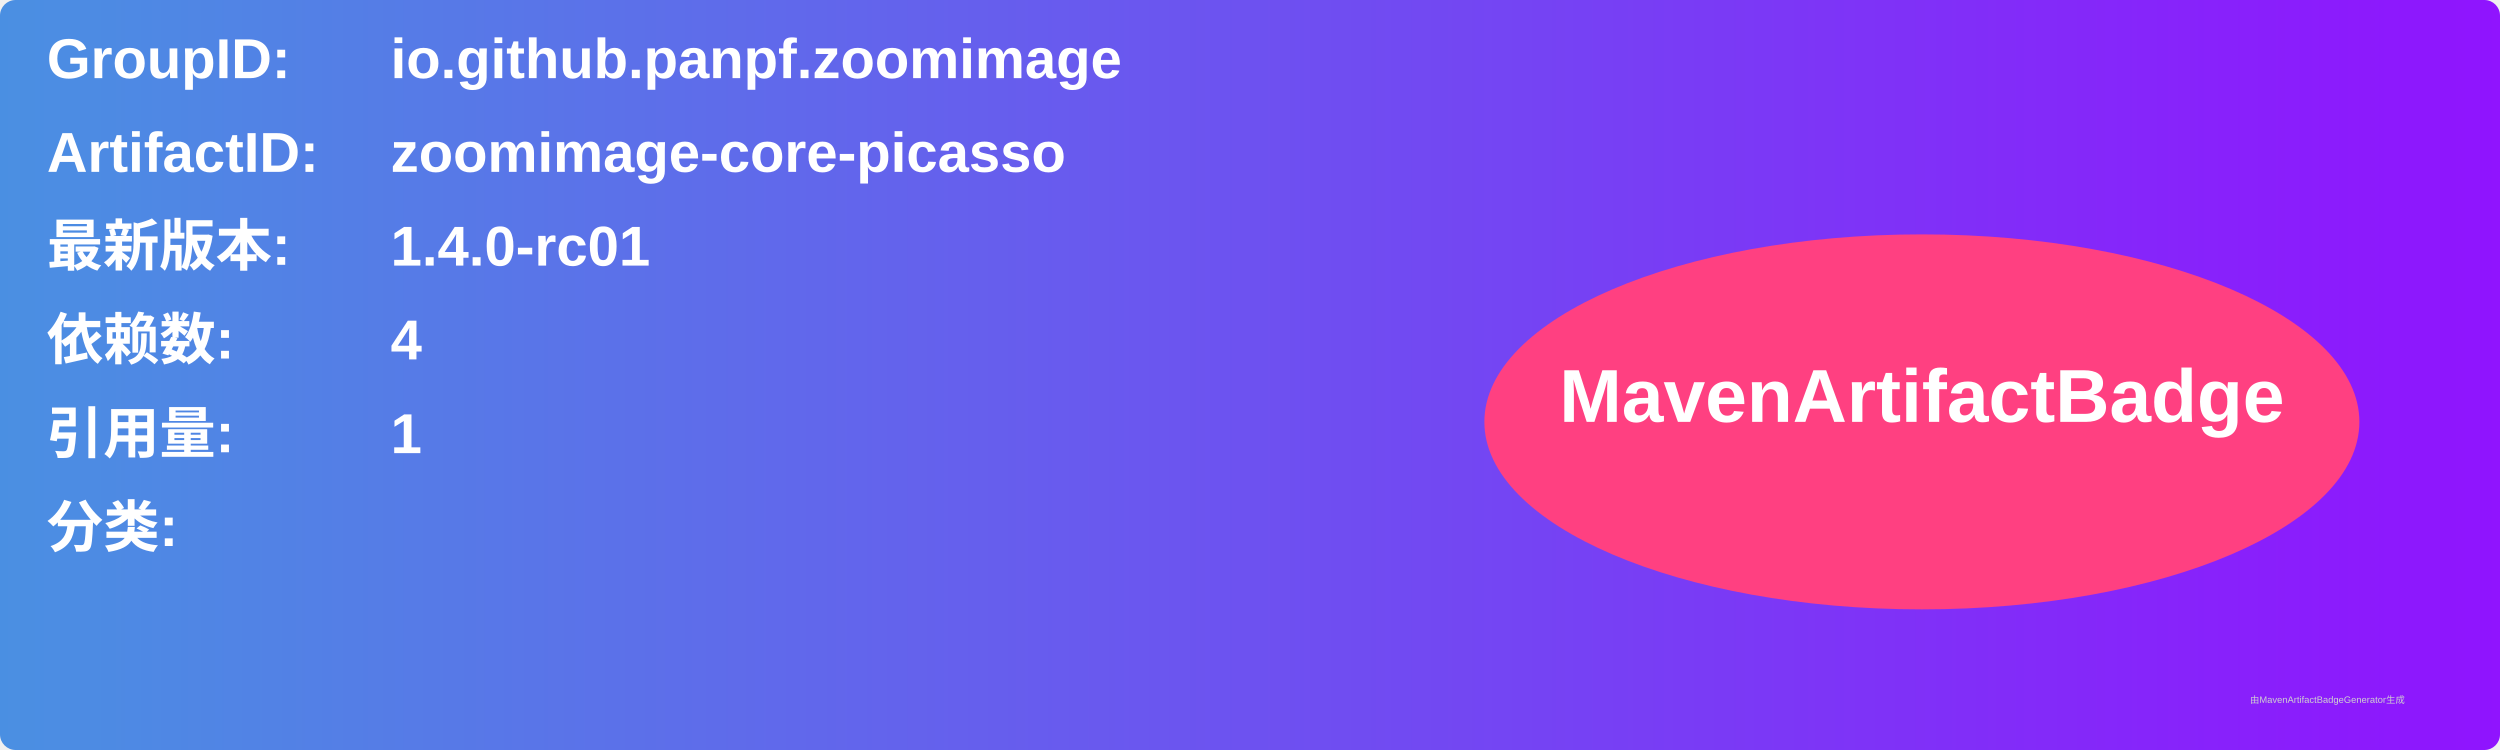
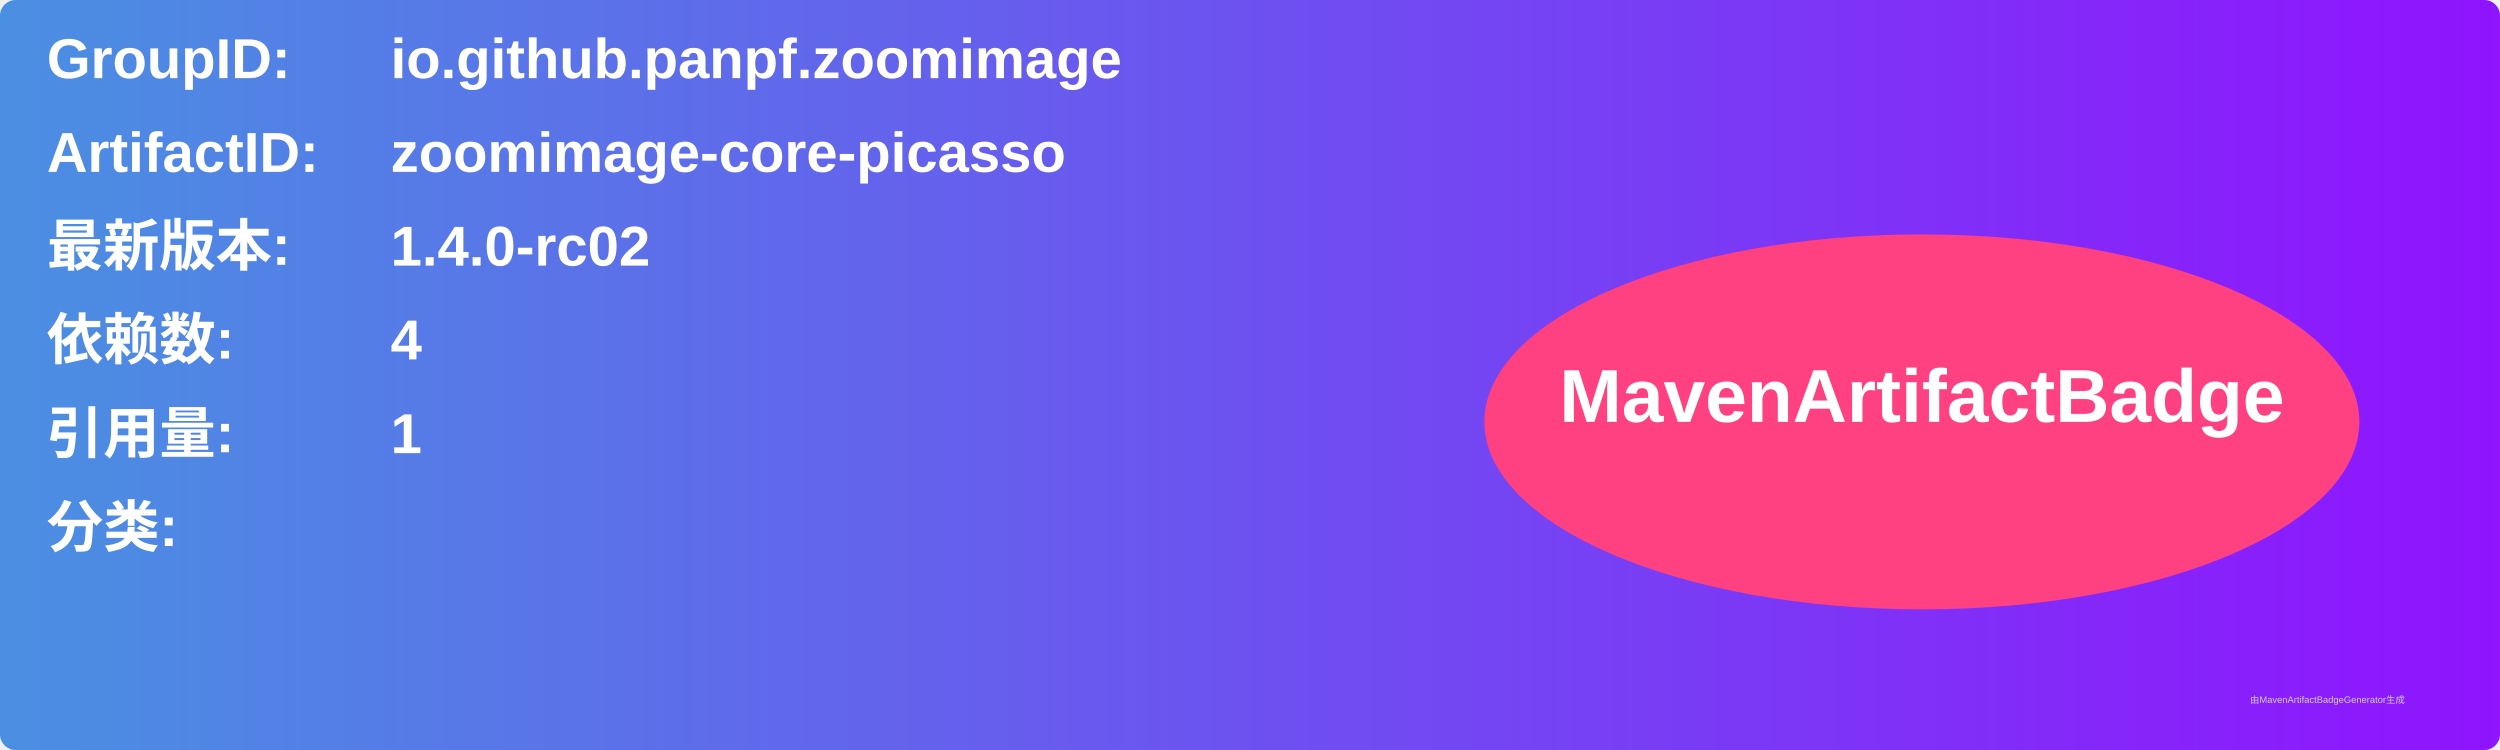
<svg xmlns="http://www.w3.org/2000/svg" width="800" height="240" viewBox="0 0 800 240">
  <linearGradient id="grad" x1="0%" y1="0%" x2="100%" y2="0%">
    <stop offset="0%" stop-color="#4a90e2" />
    <stop offset="100%" stop-color="#9013fe" />
  </linearGradient>
  <rect width="100%" height="100%" rx="5" ry="5" fill="url(#grad)" />
  <g transform="translate(15, 15)">
    <text x="0" y="10" font-family="Arial" font-size="18" fill="white" font-weight="bold" width="260">GroupID:</text>
    <text x="110" y="10" font-family="Arial" font-size="18" fill="white" font-weight="bold" width="460">io.github.panpf.zoomimage</text>
    <text x="0" y="40" font-family="Arial" font-size="18" fill="white" font-weight="bold" width="260">ArtifactID:</text>
    <text x="110" y="40" font-family="Arial" font-size="18" fill="white" font-weight="bold" width="460">zoomimage-core-picasso</text>
    <text x="0" y="70" font-family="Arial" font-size="18" fill="white" font-weight="bold">最新版本:</text>
    <text x="110" y="70" font-family="Arial" font-size="18" fill="white" font-weight="bold">
-       <tspan font-weight="bold">1.4.0-rc01</tspan>
+       <tspan font-weight="bold">1.4.0-rc02</tspan>
    </text>
    <text x="0" y="100" font-family="Arial" font-size="18" fill="white" font-weight="bold">依赖数: </text>
    <text x="110" y="100" font-family="Arial" font-size="18" fill="white">
      <tspan font-weight="bold">4</tspan>
    </text>
    <text x="0" y="130" font-family="Arial" font-size="18" fill="white" font-weight="bold">引用量: </text>
    <text x="110" y="130" font-family="Arial" font-size="18" fill="white">
      <tspan font-weight="bold">1</tspan>
    </text>
    <text x="0" y="160" font-family="Arial" font-size="18" fill="white" font-weight="bold">分类:</text>
    <text x="10" y="190" font-family="Arial" font-size="10" fill="white">
      <tspan font-weight="bold" />
    </text>
    <ellipse cx="600" cy="120" rx="140" ry="60" fill="#ff4081" />
    <text x="600" y="120" text-anchor="middle" font-family="Arial" font-size="24" fill="white" font-weight="bold">MavenArtifactBadge</text>
  </g>
  <text x="720" y="225" font-family="Arial" font-size="3" fill="#d0d0d0">由MavenArtifactBadgeGenerator生成</text>
</svg>
